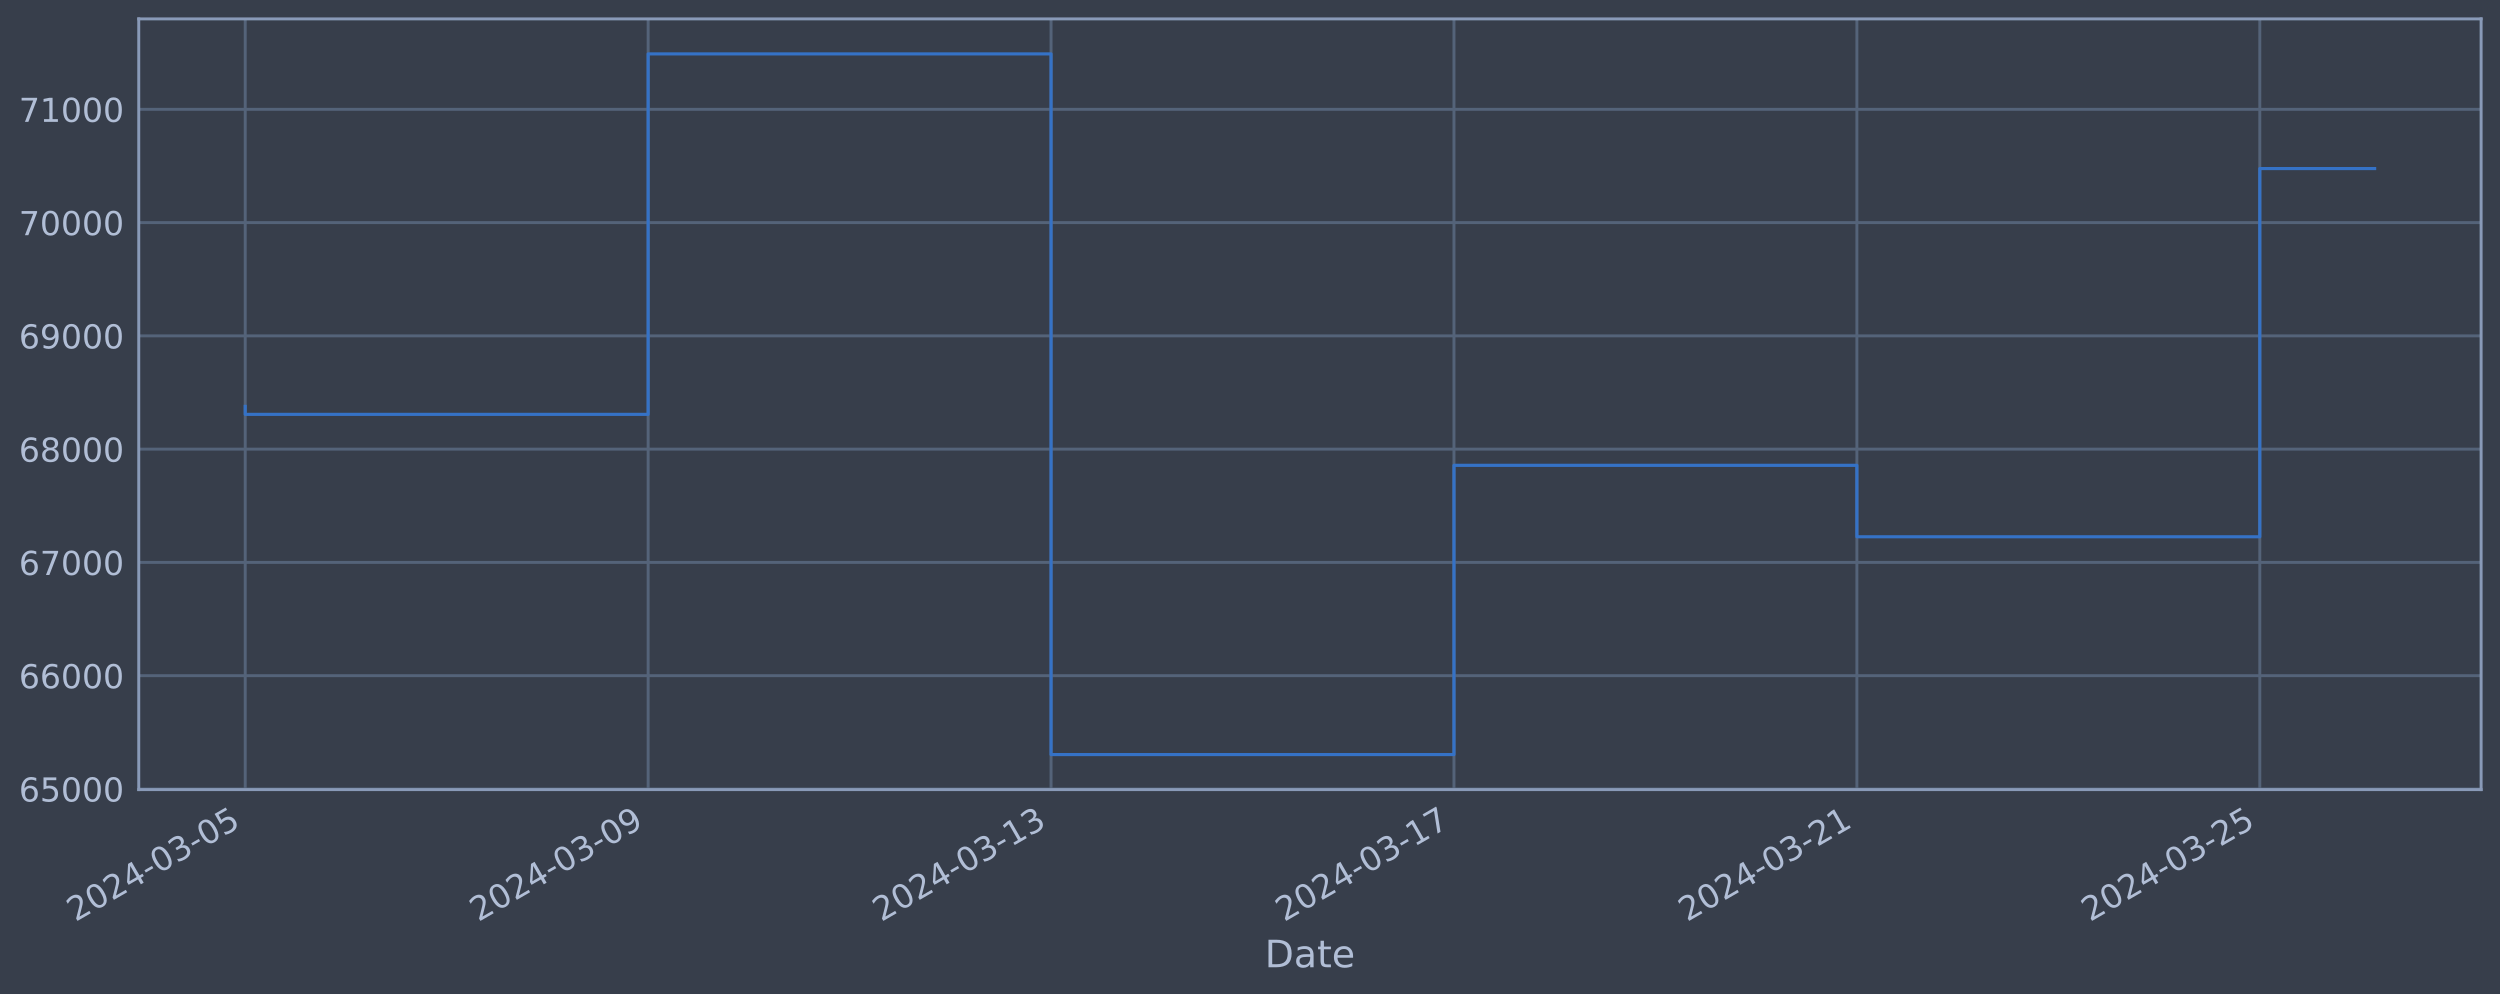
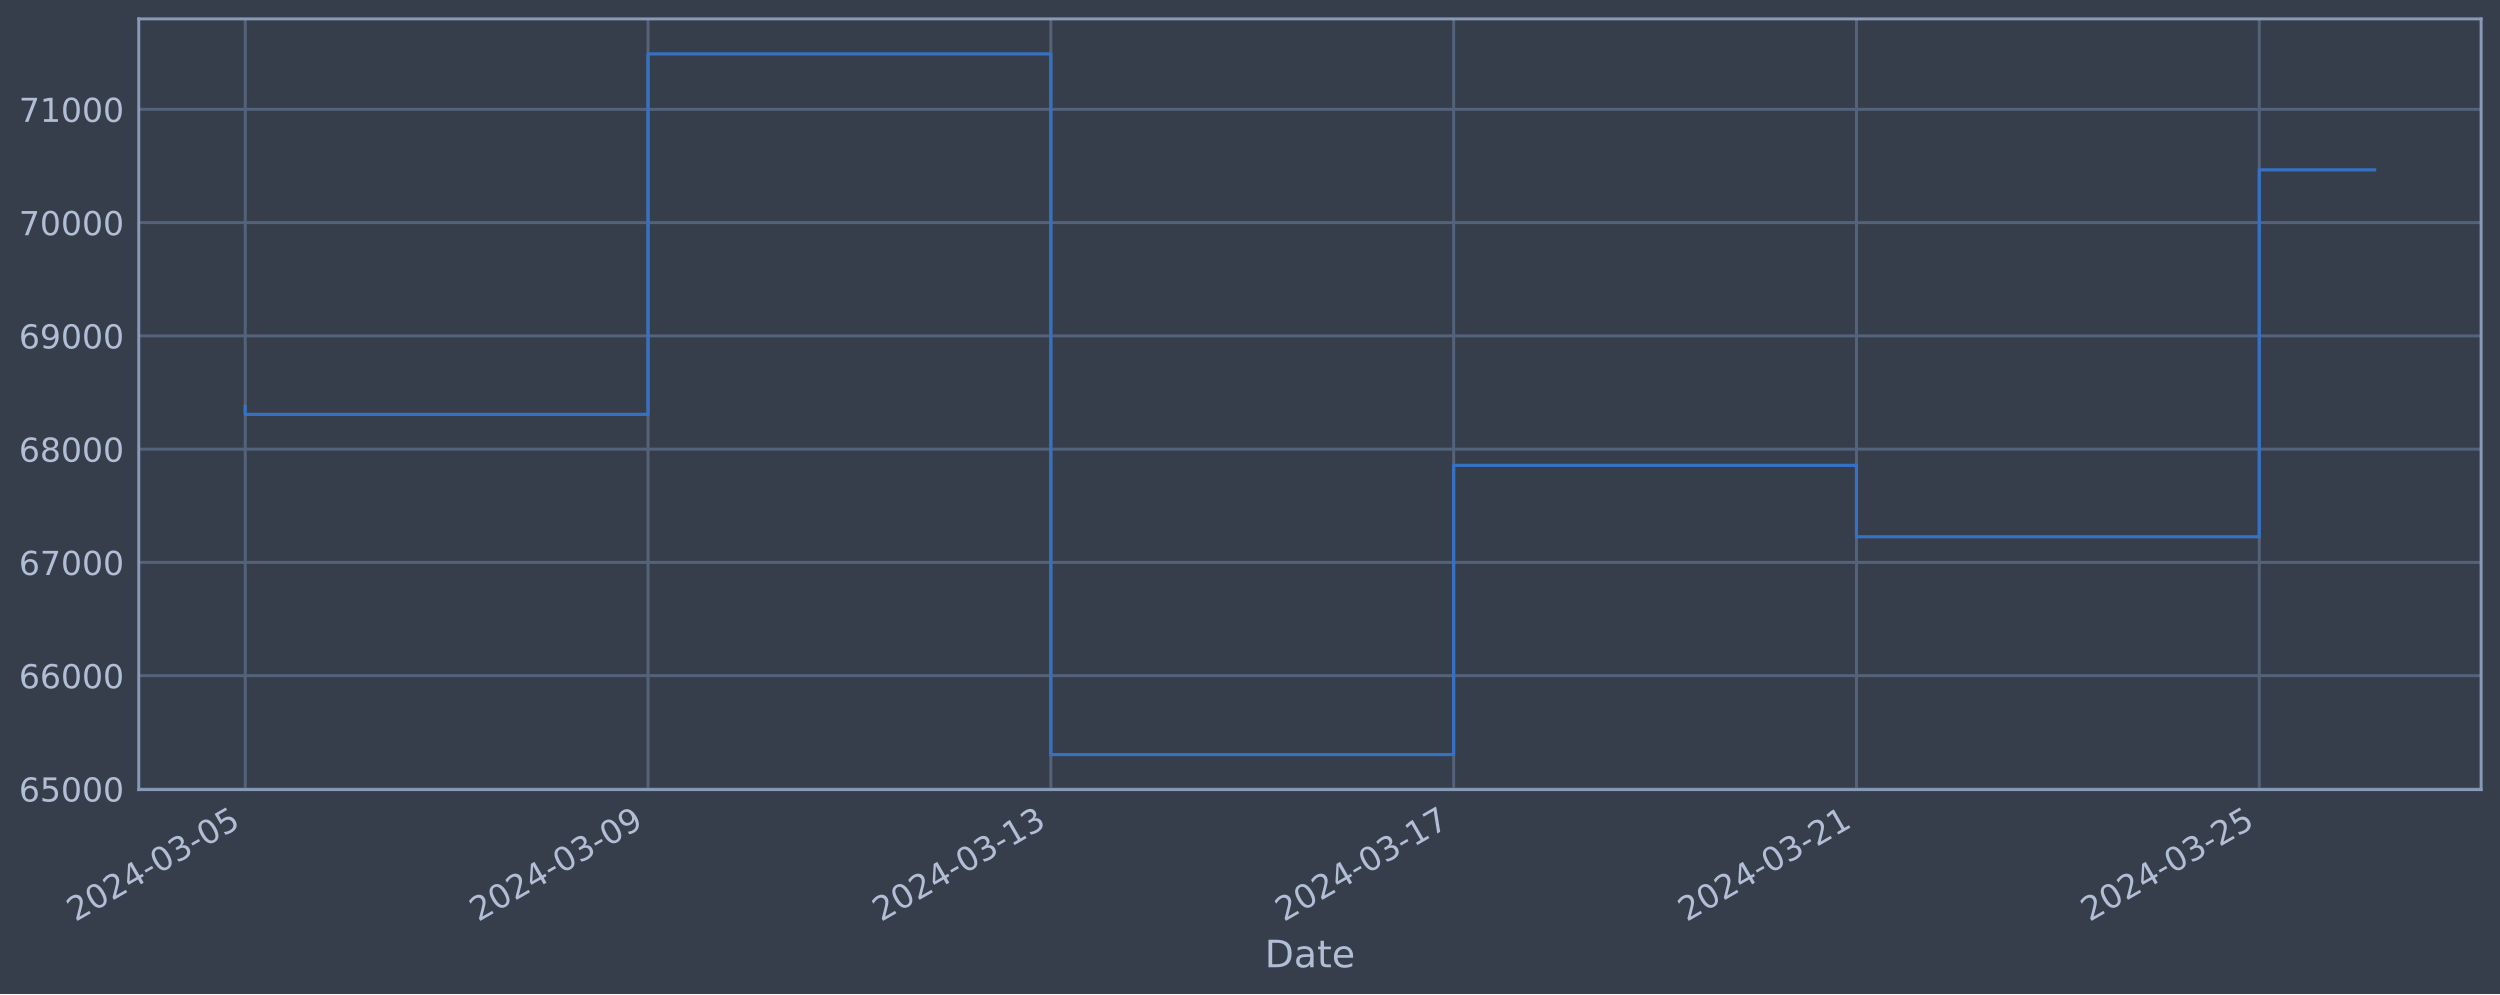
<svg xmlns="http://www.w3.org/2000/svg" xmlns:xlink="http://www.w3.org/1999/xlink" width="952.884pt" height="378.87pt" viewBox="0 0 952.884 378.87" version="1.1">
  <defs>
    <style type="text/css">*{stroke-linejoin: round; stroke-linecap: butt}</style>
  </defs>
  <g id="figure_1">
    <g id="patch_1">
      <path d="M 0 378.87  L 952.884 378.87  L 952.884 0  L 0 0  z " style="fill: #373e4b" />
    </g>
    <g id="axes_1">
      <g id="patch_2">
        <path d="M 52.884 300.96  L 945.684 300.96  L 945.684 7.2  L 52.884 7.2  z " style="fill: #373e4b" />
      </g>
      <g id="matplotlib.axis_1">
        <g id="xtick_1">
          <g id="line2d_1">
-             <path d="M 93.466 300.96  L 93.466 7.2  " clip-path="url(#p425b8f287b)" style="fill: none; stroke: #546379; stroke-width: 1.12; stroke-linecap: square" />
+             <path d="M 93.466 300.96  L 93.466 7.2  " clip-path="url(#p0173f86958)" style="fill: none; stroke: #546379; stroke-width: 1.12; stroke-linecap: square" />
          </g>
          <g id="line2d_2" />
          <g id="text_1">
            <g style="fill: #b1bed6" transform="translate(28.74006 351.4642) rotate(-30) scale(0.126 -0.126)">
              <defs>
                <path id="DejaVuSans-32" d="M 1228 531  L 3431 531  L 3431 0  L 469 0  L 469 531  Q 828 903 1448 1529  Q 2069 2156 2228 2338  Q 2531 2678 2651 2914  Q 2772 3150 2772 3378  Q 2772 3750 2511 3984  Q 2250 4219 1831 4219  Q 1534 4219 1204 4116  Q 875 4013 500 3803  L 500 4441  Q 881 4594 1212 4672  Q 1544 4750 1819 4750  Q 2544 4750 2975 4387  Q 3406 4025 3406 3419  Q 3406 3131 3298 2873  Q 3191 2616 2906 2266  Q 2828 2175 2409 1742  Q 1991 1309 1228 531  z " transform="scale(0.015625)" />
                <path id="DejaVuSans-30" d="M 2034 4250  Q 1547 4250 1301 3770  Q 1056 3291 1056 2328  Q 1056 1369 1301 889  Q 1547 409 2034 409  Q 2525 409 2770 889  Q 3016 1369 3016 2328  Q 3016 3291 2770 3770  Q 2525 4250 2034 4250  z M 2034 4750  Q 2819 4750 3233 4129  Q 3647 3509 3647 2328  Q 3647 1150 3233 529  Q 2819 -91 2034 -91  Q 1250 -91 836 529  Q 422 1150 422 2328  Q 422 3509 836 4129  Q 1250 4750 2034 4750  z " transform="scale(0.015625)" />
                <path id="DejaVuSans-34" d="M 2419 4116  L 825 1625  L 2419 1625  L 2419 4116  z M 2253 4666  L 3047 4666  L 3047 1625  L 3713 1625  L 3713 1100  L 3047 1100  L 3047 0  L 2419 0  L 2419 1100  L 313 1100  L 313 1709  L 2253 4666  z " transform="scale(0.015625)" />
                <path id="DejaVuSans-2d" d="M 313 2009  L 1997 2009  L 1997 1497  L 313 1497  L 313 2009  z " transform="scale(0.015625)" />
                <path id="DejaVuSans-33" d="M 2597 2516  Q 3050 2419 3304 2112  Q 3559 1806 3559 1356  Q 3559 666 3084 287  Q 2609 -91 1734 -91  Q 1441 -91 1130 -33  Q 819 25 488 141  L 488 750  Q 750 597 1062 519  Q 1375 441 1716 441  Q 2309 441 2620 675  Q 2931 909 2931 1356  Q 2931 1769 2642 2001  Q 2353 2234 1838 2234  L 1294 2234  L 1294 2753  L 1863 2753  Q 2328 2753 2575 2939  Q 2822 3125 2822 3475  Q 2822 3834 2567 4026  Q 2313 4219 1838 4219  Q 1578 4219 1281 4162  Q 984 4106 628 3988  L 628 4550  Q 988 4650 1302 4700  Q 1616 4750 1894 4750  Q 2613 4750 3031 4423  Q 3450 4097 3450 3541  Q 3450 3153 3228 2886  Q 3006 2619 2597 2516  z " transform="scale(0.015625)" />
                <path id="DejaVuSans-35" d="M 691 4666  L 3169 4666  L 3169 4134  L 1269 4134  L 1269 2991  Q 1406 3038 1543 3061  Q 1681 3084 1819 3084  Q 2600 3084 3056 2656  Q 3513 2228 3513 1497  Q 3513 744 3044 326  Q 2575 -91 1722 -91  Q 1428 -91 1123 -41  Q 819 9 494 109  L 494 744  Q 775 591 1075 516  Q 1375 441 1709 441  Q 2250 441 2565 725  Q 2881 1009 2881 1497  Q 2881 1984 2565 2268  Q 2250 2553 1709 2553  Q 1456 2553 1204 2497  Q 953 2441 691 2322  L 691 4666  z " transform="scale(0.015625)" />
              </defs>
              <use xlink:href="#DejaVuSans-32" />
              <use xlink:href="#DejaVuSans-30" x="63.623" />
              <use xlink:href="#DejaVuSans-32" x="127.246" />
              <use xlink:href="#DejaVuSans-34" x="190.869" />
              <use xlink:href="#DejaVuSans-2d" x="254.492" />
              <use xlink:href="#DejaVuSans-30" x="290.576" />
              <use xlink:href="#DejaVuSans-33" x="354.199" />
              <use xlink:href="#DejaVuSans-2d" x="417.822" />
              <use xlink:href="#DejaVuSans-30" x="453.906" />
              <use xlink:href="#DejaVuSans-35" x="517.529" />
            </g>
          </g>
        </g>
        <g id="xtick_2">
          <g id="line2d_3">
-             <path d="M 247.039 300.96  L 247.039 7.2  " clip-path="url(#p425b8f287b)" style="fill: none; stroke: #546379; stroke-width: 1.12; stroke-linecap: square" />
+             <path d="M 246.999 300.96  L 246.999 7.2  " clip-path="url(#p0173f86958)" style="fill: none; stroke: #546379; stroke-width: 1.12; stroke-linecap: square" />
          </g>
          <g id="line2d_4" />
          <g id="text_2">
-             <g style="fill: #b1bed6" transform="translate(182.3133 351.4642) rotate(-30) scale(0.126 -0.126)">
+             <g style="fill: #b1bed6" transform="translate(182.2735 351.4642) rotate(-30) scale(0.126 -0.126)">
              <defs>
                <path id="DejaVuSans-39" d="M 703 97  L 703 672  Q 941 559 1184 500  Q 1428 441 1663 441  Q 2288 441 2617 861  Q 2947 1281 2994 2138  Q 2813 1869 2534 1725  Q 2256 1581 1919 1581  Q 1219 1581 811 2004  Q 403 2428 403 3163  Q 403 3881 828 4315  Q 1253 4750 1959 4750  Q 2769 4750 3195 4129  Q 3622 3509 3622 2328  Q 3622 1225 3098 567  Q 2575 -91 1691 -91  Q 1453 -91 1209 -44  Q 966 3 703 97  z M 1959 2075  Q 2384 2075 2632 2365  Q 2881 2656 2881 3163  Q 2881 3666 2632 3958  Q 2384 4250 1959 4250  Q 1534 4250 1286 3958  Q 1038 3666 1038 3163  Q 1038 2656 1286 2365  Q 1534 2075 1959 2075  z " transform="scale(0.015625)" />
              </defs>
              <use xlink:href="#DejaVuSans-32" />
              <use xlink:href="#DejaVuSans-30" x="63.623" />
              <use xlink:href="#DejaVuSans-32" x="127.246" />
              <use xlink:href="#DejaVuSans-34" x="190.869" />
              <use xlink:href="#DejaVuSans-2d" x="254.492" />
              <use xlink:href="#DejaVuSans-30" x="290.576" />
              <use xlink:href="#DejaVuSans-33" x="354.199" />
              <use xlink:href="#DejaVuSans-2d" x="417.822" />
              <use xlink:href="#DejaVuSans-30" x="453.906" />
              <use xlink:href="#DejaVuSans-39" x="517.529" />
            </g>
          </g>
        </g>
        <g id="xtick_3">
          <g id="line2d_5">
-             <path d="M 400.612 300.96  L 400.612 7.2  " clip-path="url(#p425b8f287b)" style="fill: none; stroke: #546379; stroke-width: 1.12; stroke-linecap: square" />
+             <path d="M 400.532 300.96  L 400.532 7.2  " clip-path="url(#p0173f86958)" style="fill: none; stroke: #546379; stroke-width: 1.12; stroke-linecap: square" />
          </g>
          <g id="line2d_6" />
          <g id="text_3">
-             <g style="fill: #b1bed6" transform="translate(335.8865 351.4642) rotate(-30) scale(0.126 -0.126)">
+             <g style="fill: #b1bed6" transform="translate(335.8069 351.4642) rotate(-30) scale(0.126 -0.126)">
              <defs>
                <path id="DejaVuSans-31" d="M 794 531  L 1825 531  L 1825 4091  L 703 3866  L 703 4441  L 1819 4666  L 2450 4666  L 2450 531  L 3481 531  L 3481 0  L 794 0  L 794 531  z " transform="scale(0.015625)" />
              </defs>
              <use xlink:href="#DejaVuSans-32" />
              <use xlink:href="#DejaVuSans-30" x="63.623" />
              <use xlink:href="#DejaVuSans-32" x="127.246" />
              <use xlink:href="#DejaVuSans-34" x="190.869" />
              <use xlink:href="#DejaVuSans-2d" x="254.492" />
              <use xlink:href="#DejaVuSans-30" x="290.576" />
              <use xlink:href="#DejaVuSans-33" x="354.199" />
              <use xlink:href="#DejaVuSans-2d" x="417.822" />
              <use xlink:href="#DejaVuSans-31" x="453.906" />
              <use xlink:href="#DejaVuSans-33" x="517.529" />
            </g>
          </g>
        </g>
        <g id="xtick_4">
          <g id="line2d_7">
-             <path d="M 554.185 300.96  L 554.185 7.2  " clip-path="url(#p425b8f287b)" style="fill: none; stroke: #546379; stroke-width: 1.12; stroke-linecap: square" />
+             <path d="M 554.066 300.96  L 554.066 7.2  " clip-path="url(#p0173f86958)" style="fill: none; stroke: #546379; stroke-width: 1.12; stroke-linecap: square" />
          </g>
          <g id="line2d_8" />
          <g id="text_4">
-             <g style="fill: #b1bed6" transform="translate(489.4598 351.4642) rotate(-30) scale(0.126 -0.126)">
+             <g style="fill: #b1bed6" transform="translate(489.3403 351.4642) rotate(-30) scale(0.126 -0.126)">
              <defs>
                <path id="DejaVuSans-37" d="M 525 4666  L 3525 4666  L 3525 4397  L 1831 0  L 1172 0  L 2766 4134  L 525 4134  L 525 4666  z " transform="scale(0.015625)" />
              </defs>
              <use xlink:href="#DejaVuSans-32" />
              <use xlink:href="#DejaVuSans-30" x="63.623" />
              <use xlink:href="#DejaVuSans-32" x="127.246" />
              <use xlink:href="#DejaVuSans-34" x="190.869" />
              <use xlink:href="#DejaVuSans-2d" x="254.492" />
              <use xlink:href="#DejaVuSans-30" x="290.576" />
              <use xlink:href="#DejaVuSans-33" x="354.199" />
              <use xlink:href="#DejaVuSans-2d" x="417.822" />
              <use xlink:href="#DejaVuSans-31" x="453.906" />
              <use xlink:href="#DejaVuSans-37" x="517.529" />
            </g>
          </g>
        </g>
        <g id="xtick_5">
          <g id="line2d_9">
-             <path d="M 707.759 300.96  L 707.759 7.2  " clip-path="url(#p425b8f287b)" style="fill: none; stroke: #546379; stroke-width: 1.12; stroke-linecap: square" />
+             <path d="M 707.599 300.96  L 707.599 7.2  " clip-path="url(#p0173f86958)" style="fill: none; stroke: #546379; stroke-width: 1.12; stroke-linecap: square" />
          </g>
          <g id="line2d_10" />
          <g id="text_5">
-             <g style="fill: #b1bed6" transform="translate(643.033 351.4642) rotate(-30) scale(0.126 -0.126)">
+             <g style="fill: #b1bed6" transform="translate(642.8737 351.4642) rotate(-30) scale(0.126 -0.126)">
              <use xlink:href="#DejaVuSans-32" />
              <use xlink:href="#DejaVuSans-30" x="63.623" />
              <use xlink:href="#DejaVuSans-32" x="127.246" />
              <use xlink:href="#DejaVuSans-34" x="190.869" />
              <use xlink:href="#DejaVuSans-2d" x="254.492" />
              <use xlink:href="#DejaVuSans-30" x="290.576" />
              <use xlink:href="#DejaVuSans-33" x="354.199" />
              <use xlink:href="#DejaVuSans-2d" x="417.822" />
              <use xlink:href="#DejaVuSans-32" x="453.906" />
              <use xlink:href="#DejaVuSans-31" x="517.529" />
            </g>
          </g>
        </g>
        <g id="xtick_6">
          <g id="line2d_11">
-             <path d="M 861.332 300.96  L 861.332 7.2  " clip-path="url(#p425b8f287b)" style="fill: none; stroke: #546379; stroke-width: 1.12; stroke-linecap: square" />
+             <path d="M 861.133 300.96  L 861.133 7.2  " clip-path="url(#p0173f86958)" style="fill: none; stroke: #546379; stroke-width: 1.12; stroke-linecap: square" />
          </g>
          <g id="line2d_12" />
          <g id="text_6">
-             <g style="fill: #b1bed6" transform="translate(796.6063 351.4642) rotate(-30) scale(0.126 -0.126)">
+             <g style="fill: #b1bed6" transform="translate(796.4071 351.4642) rotate(-30) scale(0.126 -0.126)">
              <use xlink:href="#DejaVuSans-32" />
              <use xlink:href="#DejaVuSans-30" x="63.623" />
              <use xlink:href="#DejaVuSans-32" x="127.246" />
              <use xlink:href="#DejaVuSans-34" x="190.869" />
              <use xlink:href="#DejaVuSans-2d" x="254.492" />
              <use xlink:href="#DejaVuSans-30" x="290.576" />
              <use xlink:href="#DejaVuSans-33" x="354.199" />
              <use xlink:href="#DejaVuSans-2d" x="417.822" />
              <use xlink:href="#DejaVuSans-32" x="453.906" />
              <use xlink:href="#DejaVuSans-35" x="517.529" />
            </g>
          </g>
        </g>
        <g id="text_7">
          <g style="fill: #b1bed6" transform="translate(482.0746 368.6753) scale(0.144 -0.144)">
            <defs>
              <path id="DejaVuSans-44" d="M 1259 4147  L 1259 519  L 2022 519  Q 2988 519 3436 956  Q 3884 1394 3884 2338  Q 3884 3275 3436 3711  Q 2988 4147 2022 4147  L 1259 4147  z M 628 4666  L 1925 4666  Q 3281 4666 3915 4102  Q 4550 3538 4550 2338  Q 4550 1131 3912 565  Q 3275 0 1925 0  L 628 0  L 628 4666  z " transform="scale(0.015625)" />
              <path id="DejaVuSans-61" d="M 2194 1759  Q 1497 1759 1228 1600  Q 959 1441 959 1056  Q 959 750 1161 570  Q 1363 391 1709 391  Q 2188 391 2477 730  Q 2766 1069 2766 1631  L 2766 1759  L 2194 1759  z M 3341 1997  L 3341 0  L 2766 0  L 2766 531  Q 2569 213 2275 61  Q 1981 -91 1556 -91  Q 1019 -91 701 211  Q 384 513 384 1019  Q 384 1609 779 1909  Q 1175 2209 1959 2209  L 2766 2209  L 2766 2266  Q 2766 2663 2505 2880  Q 2244 3097 1772 3097  Q 1472 3097 1187 3025  Q 903 2953 641 2809  L 641 3341  Q 956 3463 1253 3523  Q 1550 3584 1831 3584  Q 2591 3584 2966 3190  Q 3341 2797 3341 1997  z " transform="scale(0.015625)" />
              <path id="DejaVuSans-74" d="M 1172 4494  L 1172 3500  L 2356 3500  L 2356 3053  L 1172 3053  L 1172 1153  Q 1172 725 1289 603  Q 1406 481 1766 481  L 2356 481  L 2356 0  L 1766 0  Q 1100 0 847 248  Q 594 497 594 1153  L 594 3053  L 172 3053  L 172 3500  L 594 3500  L 594 4494  L 1172 4494  z " transform="scale(0.015625)" />
              <path id="DejaVuSans-65" d="M 3597 1894  L 3597 1613  L 953 1613  Q 991 1019 1311 708  Q 1631 397 2203 397  Q 2534 397 2845 478  Q 3156 559 3463 722  L 3463 178  Q 3153 47 2828 -22  Q 2503 -91 2169 -91  Q 1331 -91 842 396  Q 353 884 353 1716  Q 353 2575 817 3079  Q 1281 3584 2069 3584  Q 2775 3584 3186 3129  Q 3597 2675 3597 1894  z M 3022 2063  Q 3016 2534 2758 2815  Q 2500 3097 2075 3097  Q 1594 3097 1305 2825  Q 1016 2553 972 2059  L 3022 2063  z " transform="scale(0.015625)" />
            </defs>
            <use xlink:href="#DejaVuSans-44" />
            <use xlink:href="#DejaVuSans-61" x="77.002" />
            <use xlink:href="#DejaVuSans-74" x="138.281" />
            <use xlink:href="#DejaVuSans-65" x="177.49" />
          </g>
        </g>
      </g>
      <g id="matplotlib.axis_2">
        <g id="ytick_1">
          <g id="line2d_13">
-             <path d="M 52.884 300.718  L 945.684 300.718  " clip-path="url(#p425b8f287b)" style="fill: none; stroke: #546379; stroke-width: 1.12; stroke-linecap: square" />
+             <path d="M 52.884 300.718  L 945.684 300.718  " clip-path="url(#p0173f86958)" style="fill: none; stroke: #546379; stroke-width: 1.12; stroke-linecap: square" />
          </g>
          <g id="line2d_14" />
          <g id="text_8">
            <g style="fill: #b1bed6" transform="translate(7.2 305.5049) scale(0.126 -0.126)">
              <defs>
                <path id="DejaVuSans-36" d="M 2113 2584  Q 1688 2584 1439 2293  Q 1191 2003 1191 1497  Q 1191 994 1439 701  Q 1688 409 2113 409  Q 2538 409 2786 701  Q 3034 994 3034 1497  Q 3034 2003 2786 2293  Q 2538 2584 2113 2584  z M 3366 4563  L 3366 3988  Q 3128 4100 2886 4159  Q 2644 4219 2406 4219  Q 1781 4219 1451 3797  Q 1122 3375 1075 2522  Q 1259 2794 1537 2939  Q 1816 3084 2150 3084  Q 2853 3084 3261 2657  Q 3669 2231 3669 1497  Q 3669 778 3244 343  Q 2819 -91 2113 -91  Q 1303 -91 875 529  Q 447 1150 447 2328  Q 447 3434 972 4092  Q 1497 4750 2381 4750  Q 2619 4750 2861 4703  Q 3103 4656 3366 4563  z " transform="scale(0.015625)" />
              </defs>
              <use xlink:href="#DejaVuSans-36" />
              <use xlink:href="#DejaVuSans-35" x="63.623" />
              <use xlink:href="#DejaVuSans-30" x="127.246" />
              <use xlink:href="#DejaVuSans-30" x="190.869" />
              <use xlink:href="#DejaVuSans-30" x="254.492" />
            </g>
          </g>
        </g>
        <g id="ytick_2">
          <g id="line2d_15">
-             <path d="M 52.884 257.544  L 945.684 257.544  " clip-path="url(#p425b8f287b)" style="fill: none; stroke: #546379; stroke-width: 1.12; stroke-linecap: square" />
+             <path d="M 52.884 257.544  L 945.684 257.544  " clip-path="url(#p0173f86958)" style="fill: none; stroke: #546379; stroke-width: 1.12; stroke-linecap: square" />
          </g>
          <g id="line2d_16" />
          <g id="text_9">
            <g style="fill: #b1bed6" transform="translate(7.2 262.331) scale(0.126 -0.126)">
              <use xlink:href="#DejaVuSans-36" />
              <use xlink:href="#DejaVuSans-36" x="63.623" />
              <use xlink:href="#DejaVuSans-30" x="127.246" />
              <use xlink:href="#DejaVuSans-30" x="190.869" />
              <use xlink:href="#DejaVuSans-30" x="254.492" />
            </g>
          </g>
        </g>
        <g id="ytick_3">
          <g id="line2d_17">
-             <path d="M 52.884 214.37  L 945.684 214.37  " clip-path="url(#p425b8f287b)" style="fill: none; stroke: #546379; stroke-width: 1.12; stroke-linecap: square" />
+             <path d="M 52.884 214.37  L 945.684 214.37  " clip-path="url(#p0173f86958)" style="fill: none; stroke: #546379; stroke-width: 1.12; stroke-linecap: square" />
          </g>
          <g id="line2d_18" />
          <g id="text_10">
            <g style="fill: #b1bed6" transform="translate(7.2 219.157) scale(0.126 -0.126)">
              <use xlink:href="#DejaVuSans-36" />
              <use xlink:href="#DejaVuSans-37" x="63.623" />
              <use xlink:href="#DejaVuSans-30" x="127.246" />
              <use xlink:href="#DejaVuSans-30" x="190.869" />
              <use xlink:href="#DejaVuSans-30" x="254.492" />
            </g>
          </g>
        </g>
        <g id="ytick_4">
          <g id="line2d_19">
-             <path d="M 52.884 171.196  L 945.684 171.196  " clip-path="url(#p425b8f287b)" style="fill: none; stroke: #546379; stroke-width: 1.12; stroke-linecap: square" />
+             <path d="M 52.884 171.196  L 945.684 171.196  " clip-path="url(#p0173f86958)" style="fill: none; stroke: #546379; stroke-width: 1.12; stroke-linecap: square" />
          </g>
          <g id="line2d_20" />
          <g id="text_11">
            <g style="fill: #b1bed6" transform="translate(7.2 175.9831) scale(0.126 -0.126)">
              <defs>
                <path id="DejaVuSans-38" d="M 2034 2216  Q 1584 2216 1326 1975  Q 1069 1734 1069 1313  Q 1069 891 1326 650  Q 1584 409 2034 409  Q 2484 409 2743 651  Q 3003 894 3003 1313  Q 3003 1734 2745 1975  Q 2488 2216 2034 2216  z M 1403 2484  Q 997 2584 770 2862  Q 544 3141 544 3541  Q 544 4100 942 4425  Q 1341 4750 2034 4750  Q 2731 4750 3128 4425  Q 3525 4100 3525 3541  Q 3525 3141 3298 2862  Q 3072 2584 2669 2484  Q 3125 2378 3379 2068  Q 3634 1759 3634 1313  Q 3634 634 3220 271  Q 2806 -91 2034 -91  Q 1263 -91 848 271  Q 434 634 434 1313  Q 434 1759 690 2068  Q 947 2378 1403 2484  z M 1172 3481  Q 1172 3119 1398 2916  Q 1625 2713 2034 2713  Q 2441 2713 2670 2916  Q 2900 3119 2900 3481  Q 2900 3844 2670 4047  Q 2441 4250 2034 4250  Q 1625 4250 1398 4047  Q 1172 3844 1172 3481  z " transform="scale(0.015625)" />
              </defs>
              <use xlink:href="#DejaVuSans-36" />
              <use xlink:href="#DejaVuSans-38" x="63.623" />
              <use xlink:href="#DejaVuSans-30" x="127.246" />
              <use xlink:href="#DejaVuSans-30" x="190.869" />
              <use xlink:href="#DejaVuSans-30" x="254.492" />
            </g>
          </g>
        </g>
        <g id="ytick_5">
          <g id="line2d_21">
-             <path d="M 52.884 128.022  L 945.684 128.022  " clip-path="url(#p425b8f287b)" style="fill: none; stroke: #546379; stroke-width: 1.12; stroke-linecap: square" />
+             <path d="M 52.884 128.022  L 945.684 128.022  " clip-path="url(#p0173f86958)" style="fill: none; stroke: #546379; stroke-width: 1.12; stroke-linecap: square" />
          </g>
          <g id="line2d_22" />
          <g id="text_12">
            <g style="fill: #b1bed6" transform="translate(7.2 132.8092) scale(0.126 -0.126)">
              <use xlink:href="#DejaVuSans-36" />
              <use xlink:href="#DejaVuSans-39" x="63.623" />
              <use xlink:href="#DejaVuSans-30" x="127.246" />
              <use xlink:href="#DejaVuSans-30" x="190.869" />
              <use xlink:href="#DejaVuSans-30" x="254.492" />
            </g>
          </g>
        </g>
        <g id="ytick_6">
          <g id="line2d_23">
-             <path d="M 52.884 84.848  L 945.684 84.848  " clip-path="url(#p425b8f287b)" style="fill: none; stroke: #546379; stroke-width: 1.12; stroke-linecap: square" />
+             <path d="M 52.884 84.848  L 945.684 84.848  " clip-path="url(#p0173f86958)" style="fill: none; stroke: #546379; stroke-width: 1.12; stroke-linecap: square" />
          </g>
          <g id="line2d_24" />
          <g id="text_13">
            <g style="fill: #b1bed6" transform="translate(7.2 89.63523) scale(0.126 -0.126)">
              <use xlink:href="#DejaVuSans-37" />
              <use xlink:href="#DejaVuSans-30" x="63.623" />
              <use xlink:href="#DejaVuSans-30" x="127.246" />
              <use xlink:href="#DejaVuSans-30" x="190.869" />
              <use xlink:href="#DejaVuSans-30" x="254.492" />
            </g>
          </g>
        </g>
        <g id="ytick_7">
          <g id="line2d_25">
-             <path d="M 52.884 41.674  L 945.684 41.674  " clip-path="url(#p425b8f287b)" style="fill: none; stroke: #546379; stroke-width: 1.12; stroke-linecap: square" />
+             <path d="M 52.884 41.674  L 945.684 41.674  " clip-path="url(#p0173f86958)" style="fill: none; stroke: #546379; stroke-width: 1.12; stroke-linecap: square" />
          </g>
          <g id="line2d_26" />
          <g id="text_14">
            <g style="fill: #b1bed6" transform="translate(7.2 46.4613) scale(0.126 -0.126)">
              <use xlink:href="#DejaVuSans-37" />
              <use xlink:href="#DejaVuSans-31" x="63.623" />
              <use xlink:href="#DejaVuSans-30" x="127.246" />
              <use xlink:href="#DejaVuSans-30" x="190.869" />
              <use xlink:href="#DejaVuSans-30" x="254.492" />
            </g>
          </g>
        </g>
      </g>
      <g id="line2d_27">
-         <path d="M 93.466 154.891  L 93.466 157.946  L 247.039 157.946  L 247.039 20.553  L 400.612 20.553  L 400.612 287.607  L 554.185 287.607  L 554.185 177.362  L 707.759 177.362  L 707.759 204.598  L 861.332 204.598  L 861.332 64.242  L 905.102 64.242  " clip-path="url(#p425b8f287b)" style="fill: none; stroke: #3572c6; stroke-width: 1.2; stroke-linecap: square" />
+         <path d="M 93.466 154.891  L 93.466 157.946  L 246.999 157.946  L 246.999 20.553  L 400.532 20.553  L 400.532 287.607  L 554.066 287.607  L 554.066 177.362  L 707.599 177.362  L 707.599 204.598  L 861.133 204.598  L 861.133 64.728  L 905.102 64.728  " clip-path="url(#p0173f86958)" style="fill: none; stroke: #3572c6; stroke-width: 1.2; stroke-linecap: square" />
      </g>
      <g id="patch_3">
        <path d="M 52.884 300.96  L 52.884 7.2  " style="fill: none; stroke: #899ab8; stroke-width: 1.12; stroke-linejoin: miter; stroke-linecap: square" />
      </g>
      <g id="patch_4">
        <path d="M 945.684 300.96  L 945.684 7.2  " style="fill: none; stroke: #899ab8; stroke-width: 1.12; stroke-linejoin: miter; stroke-linecap: square" />
      </g>
      <g id="patch_5">
        <path d="M 52.884 300.96  L 945.684 300.96  " style="fill: none; stroke: #899ab8; stroke-width: 1.12; stroke-linejoin: miter; stroke-linecap: square" />
      </g>
      <g id="patch_6">
        <path d="M 52.884 7.2  L 945.684 7.2  " style="fill: none; stroke: #899ab8; stroke-width: 1.12; stroke-linejoin: miter; stroke-linecap: square" />
      </g>
    </g>
  </g>
  <defs>
-     <clipPath id="p425b8f287b">
+     <clipPath id="p0173f86958">
      <rect x="52.884" y="7.2" width="892.8" height="293.76" />
    </clipPath>
  </defs>
</svg>
